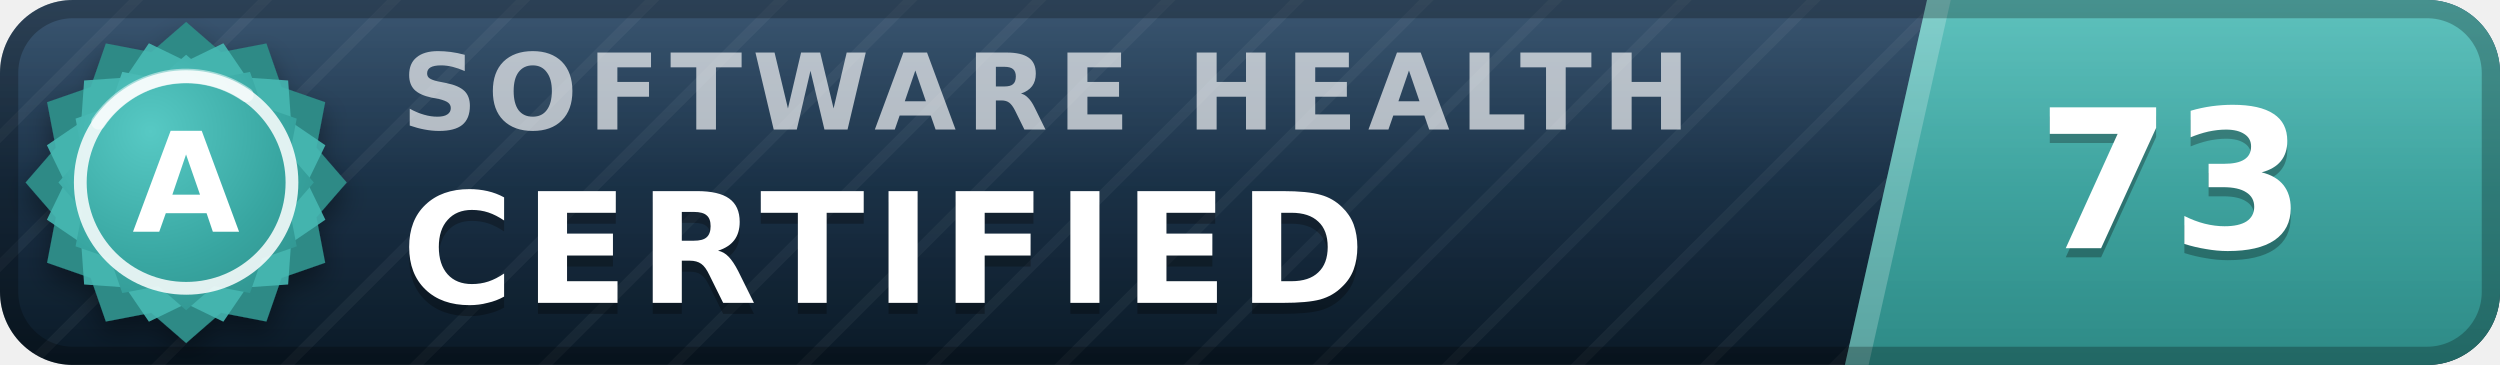
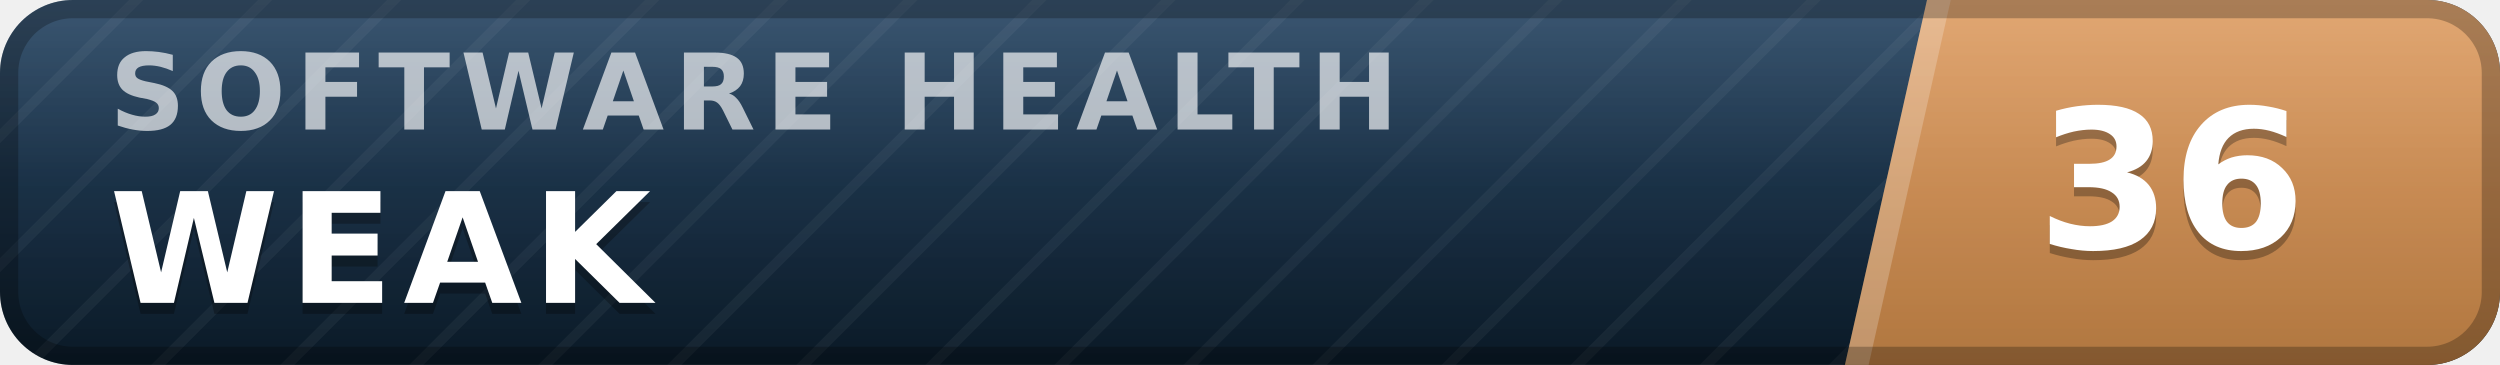
- <svg xmlns="http://www.w3.org/2000/svg" width="137" height="20" viewBox="0 0 137 20" role="img" aria-label="inspect.software software health index 73 of 100, certified (grade A)" font-family="Verdana,DejaVu Sans,Geneva,sans-serif">
+ <svg xmlns="http://www.w3.org/2000/svg" width="137" height="20" viewBox="0 0 137 20" role="img" aria-label="inspect.software software health index 36 of 100, weak" font-family="Verdana,DejaVu Sans,Geneva,sans-serif">
  <defs>
    <linearGradient id="plate" x1="0" y1="0" x2="0" y2="1">
      <stop offset="0" stop-color="#1d3d5c" />
      <stop offset="1" stop-color="#0a1926" />
    </linearGradient>
    <linearGradient id="endplate" x1="0" y1="0" x2="0" y2="1">
-       <stop offset="0" stop-color="#46b8b3" />
-       <stop offset="1" stop-color="#2d8a86" />
+       <stop offset="0" stop-color="#dd9a5e" />
+       <stop offset="1" stop-color="#b0763f" />
    </linearGradient>
    <linearGradient id="gloss" x1="0" y1="0" x2="0" y2="1">
      <stop offset="0" stop-color="#fff" stop-opacity=".13" />
      <stop offset=".5" stop-color="#fff" stop-opacity=".03" />
      <stop offset="1" stop-color="#fff" stop-opacity="0" />
    </linearGradient>
    <pattern id="guilloche" width="5" height="5" patternUnits="userSpaceOnUse" patternTransform="rotate(45)">
      <line x1="0" y1="0" x2="0" y2="5" stroke="#fff" stroke-opacity=".045" stroke-width="1.1" />
    </pattern>
    <clipPath id="rounded">
      <rect width="137" height="20" rx="4" />
    </clipPath>
-     <radialGradient id="sealFace" cx=".36" cy=".3" r=".95">
-       <stop offset="0" stop-color="#57c9c4" />
-       <stop offset=".55" stop-color="#38a6a1" />
-       <stop offset="1" stop-color="#2d8a86" />
-     </radialGradient>
-     <filter id="sealShadow" x="-40%" y="-40%" width="180%" height="180%">
-       <feDropShadow dx="0" dy="0.7" stdDeviation="0.7" flood-color="#000" flood-opacity="0.38" />
-     </filter>
  </defs>
  <g clip-path="url(#rounded)">
    <rect width="137" height="20" fill="url(#plate)" />
    <rect width="137" height="20" fill="url(#guilloche)" />
    <polygon points="105.6,0 137,0 137,20 101.1,20" fill="url(#endplate)" />
    <polygon points="105.6,0 106.9,0 102.4,20 101.1,20" fill="#fff" fill-opacity=".22" />
-     <text x="22.0" y="7.1" font-size="5.8" letter-spacing="0.55" fill="#fff" fill-opacity=".66" font-weight="bold" textLength="76.3" lengthAdjust="spacing">SOFTWARE HEALTH</text>
-     <text x="22.0" y="17.2" font-size="8.4" fill="#000" fill-opacity=".3" font-weight="bold" letter-spacing="0.55" textLength="57.7" lengthAdjust="spacing">CERTIFIED</text>
-     <text x="22.0" y="16.6" font-size="8.4" fill="#fff" font-weight="bold" letter-spacing="0.55" textLength="57.7" lengthAdjust="spacing">CERTIFIED</text>
-     <text x="119.0" y="14.1" font-size="10.6" fill="#000" fill-opacity=".3" font-weight="bold" text-anchor="middle">73</text>
-     <text x="119.0" y="13.6" font-size="10.6" fill="#fff" font-weight="bold" text-anchor="middle">73</text>
+     <text x="6.0" y="7.1" font-size="5.8" letter-spacing="0.55" fill="#fff" fill-opacity=".66" font-weight="bold" textLength="76.3" lengthAdjust="spacing">SOFTWARE HEALTH</text>
+     <text x="6.0" y="17.2" font-size="8.4" fill="#000" fill-opacity=".3" font-weight="bold" letter-spacing="0.55" textLength="30.3" lengthAdjust="spacing">WEAK</text>
+     <text x="6.0" y="16.6" font-size="8.4" fill="#fff" font-weight="bold" letter-spacing="0.55" textLength="30.3" lengthAdjust="spacing">WEAK</text>
+     <text x="119.0" y="14.1" font-size="10.6" fill="#000" fill-opacity=".3" font-weight="bold" text-anchor="middle">36</text>
+     <text x="119.0" y="13.6" font-size="10.6" fill="#fff" font-weight="bold" text-anchor="middle">36</text>
    <rect width="137" height="20" fill="url(#gloss)" />
  </g>
  <rect x=".5" y=".5" width="136" height="19" rx="3.5" fill="none" stroke="#000" stroke-opacity=".25" />
-   <g filter="url(#sealShadow)">
-     <path d="M10.20 1.20 L12.11 2.86 L14.60 2.38 L15.43 4.77 L17.82 5.60 L17.34 8.09 L19.00 10.00 L17.34 11.91 L17.82 14.40 L15.43 15.23 L14.60 17.62 L12.11 17.14 L10.20 18.80 L8.29 17.14 L5.80 17.62 L4.97 15.23 L2.58 14.40 L3.06 11.91 L1.40 10.00 L3.06 8.09 L2.58 5.60 L4.97 4.77 L5.80 2.38 L8.29 2.86 L10.20 1.20 Z" fill="#2d8a86" />
-   </g>
-   <path d="M12.24 2.37 L13.52 4.25 L15.79 4.41 L15.95 6.68 L17.83 7.96 L16.84 10.00 L17.83 12.04 L15.95 13.32 L15.79 15.59 L13.52 15.75 L12.24 17.63 L10.20 16.64 L8.16 17.63 L6.88 15.75 L4.61 15.59 L4.45 13.32 L2.57 12.04 L3.56 10.00 L2.57 7.96 L4.45 6.68 L4.61 4.41 L6.88 4.25 L8.16 2.37 L10.20 3.36 L12.24 2.37 Z" fill="#46b8b3" fill-opacity=".9" />
-   <path d="M10.20 3.00 L11.72 4.32 L13.70 3.94 L14.36 5.84 L16.26 6.50 L15.88 8.48 L17.20 10.00 L15.88 11.52 L16.26 13.50 L14.36 14.16 L13.70 16.06 L11.72 15.68 L10.20 17.00 L8.68 15.68 L6.70 16.06 L6.04 14.16 L4.14 13.50 L4.52 11.52 L3.20 10.00 L4.52 8.48 L4.14 6.50 L6.04 5.84 L6.70 3.94 L8.68 4.32 L10.20 3.00 Z" fill="url(#sealFace)" />
-   <circle cx="10.2" cy="10.0" r="5.8" fill="none" stroke="#fff" stroke-opacity=".85" stroke-width=".7" />
-   <path d="M5.4 6.7 A5.8 5.8 0 0 1 13.5 5.2" stroke="#fff" stroke-opacity=".5" stroke-width=".8" fill="none" stroke-linecap="round" />
-   <text x="10.2" y="12.7" font-size="7.6" fill="#fff" font-weight="bold" text-anchor="middle" letter-spacing=".2">A</text>
</svg>
